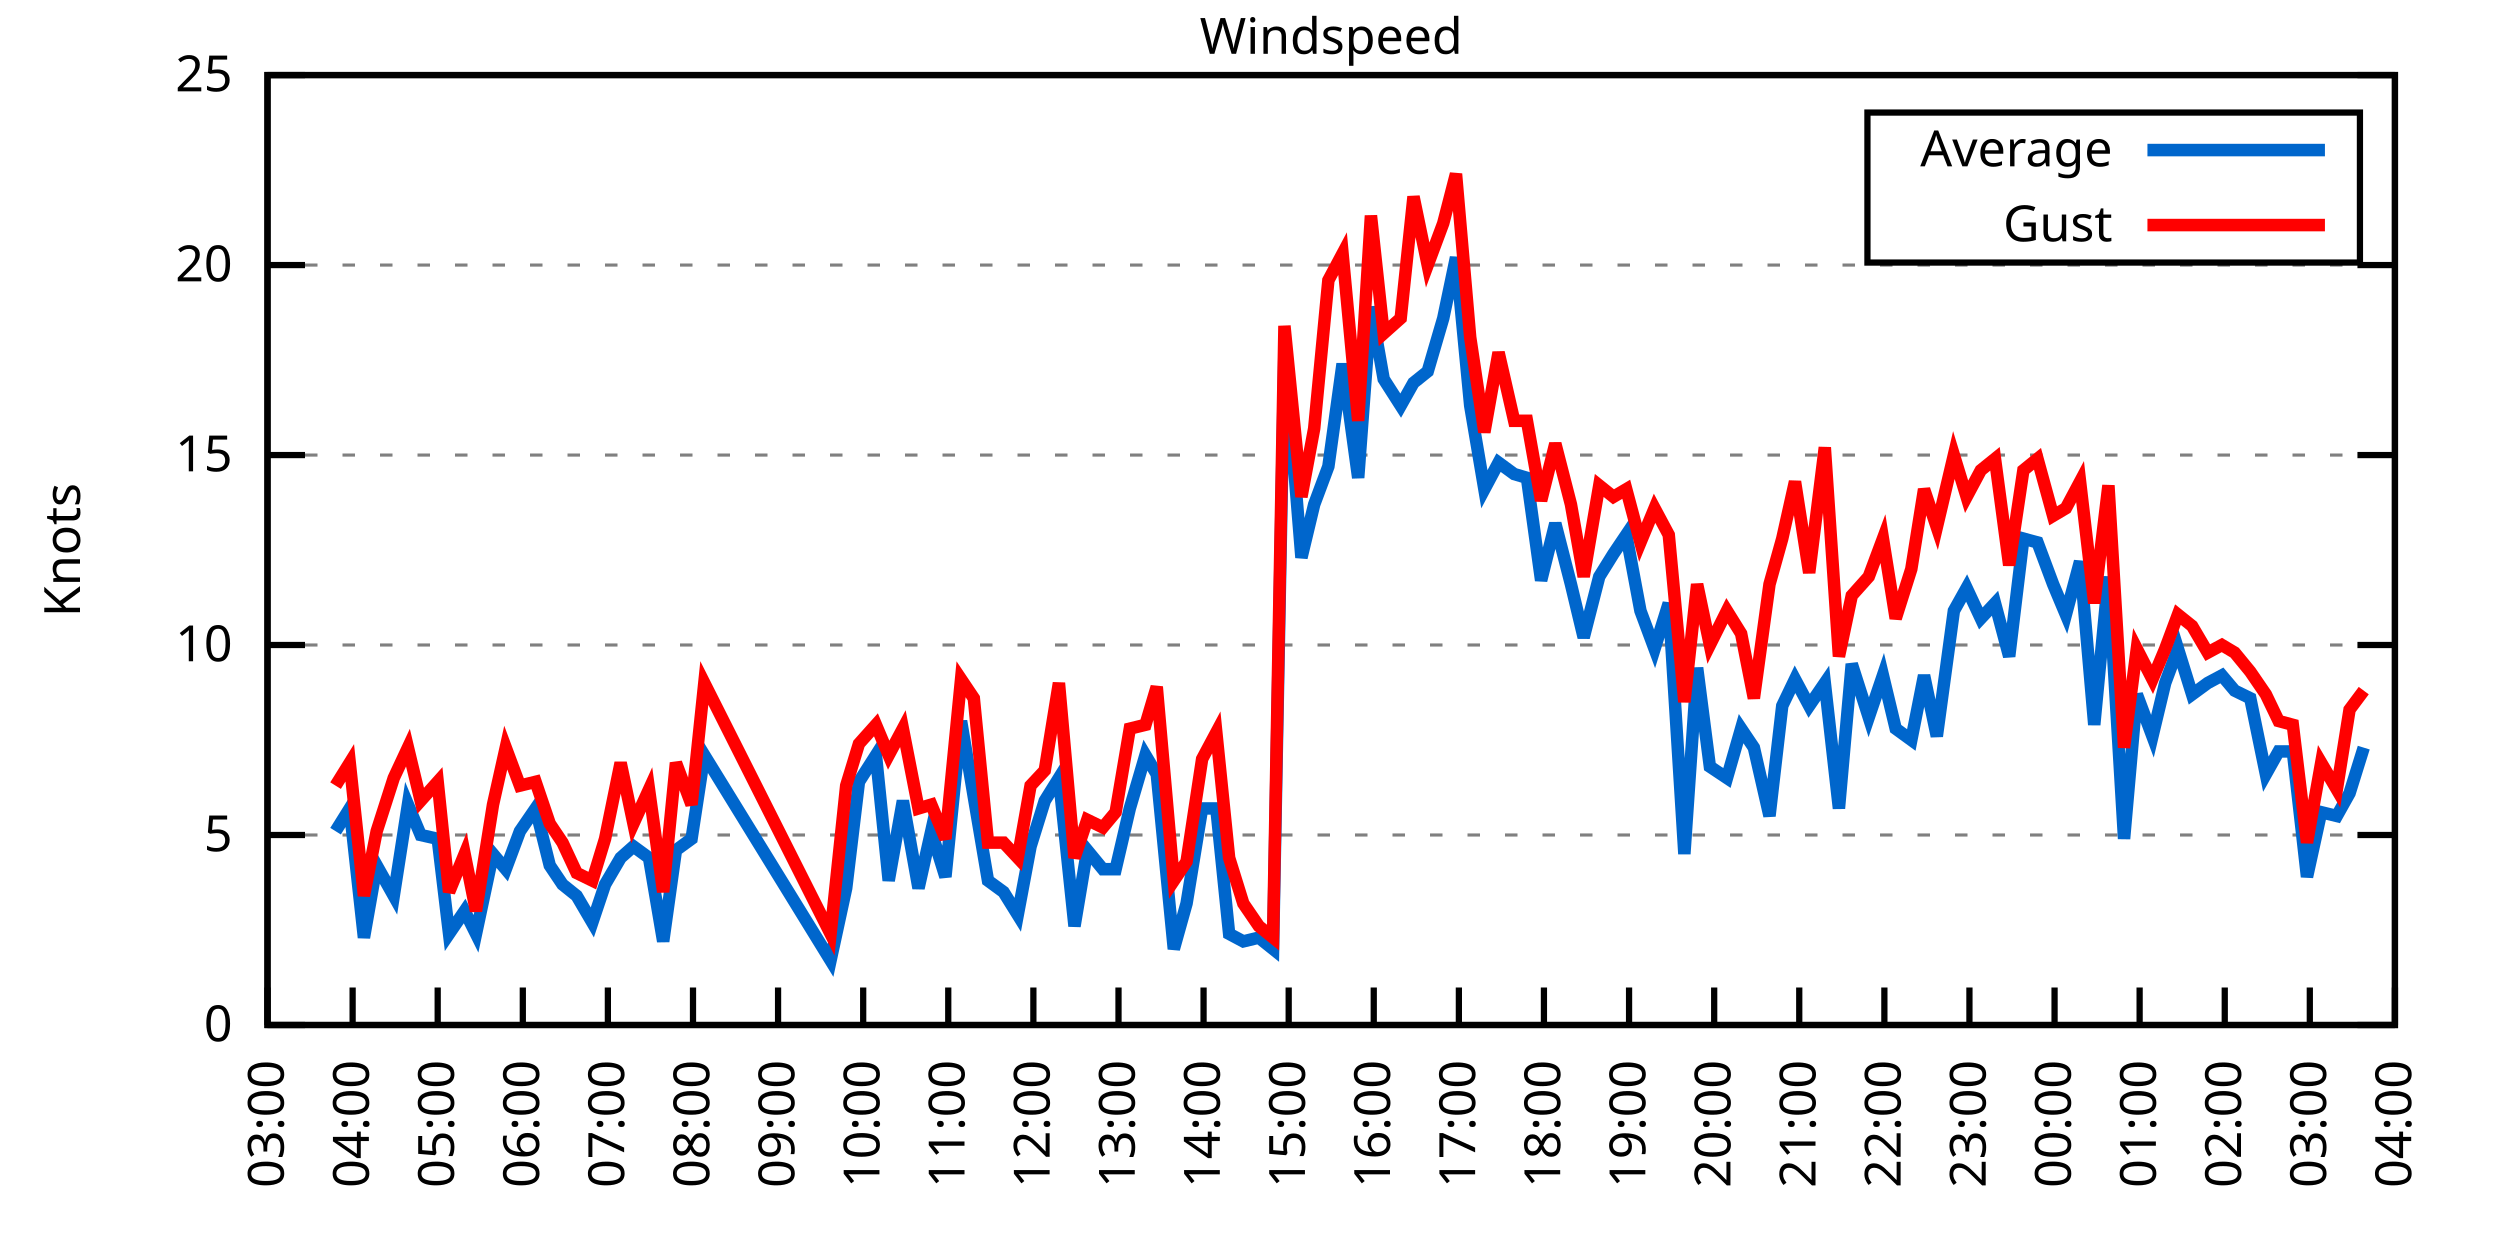
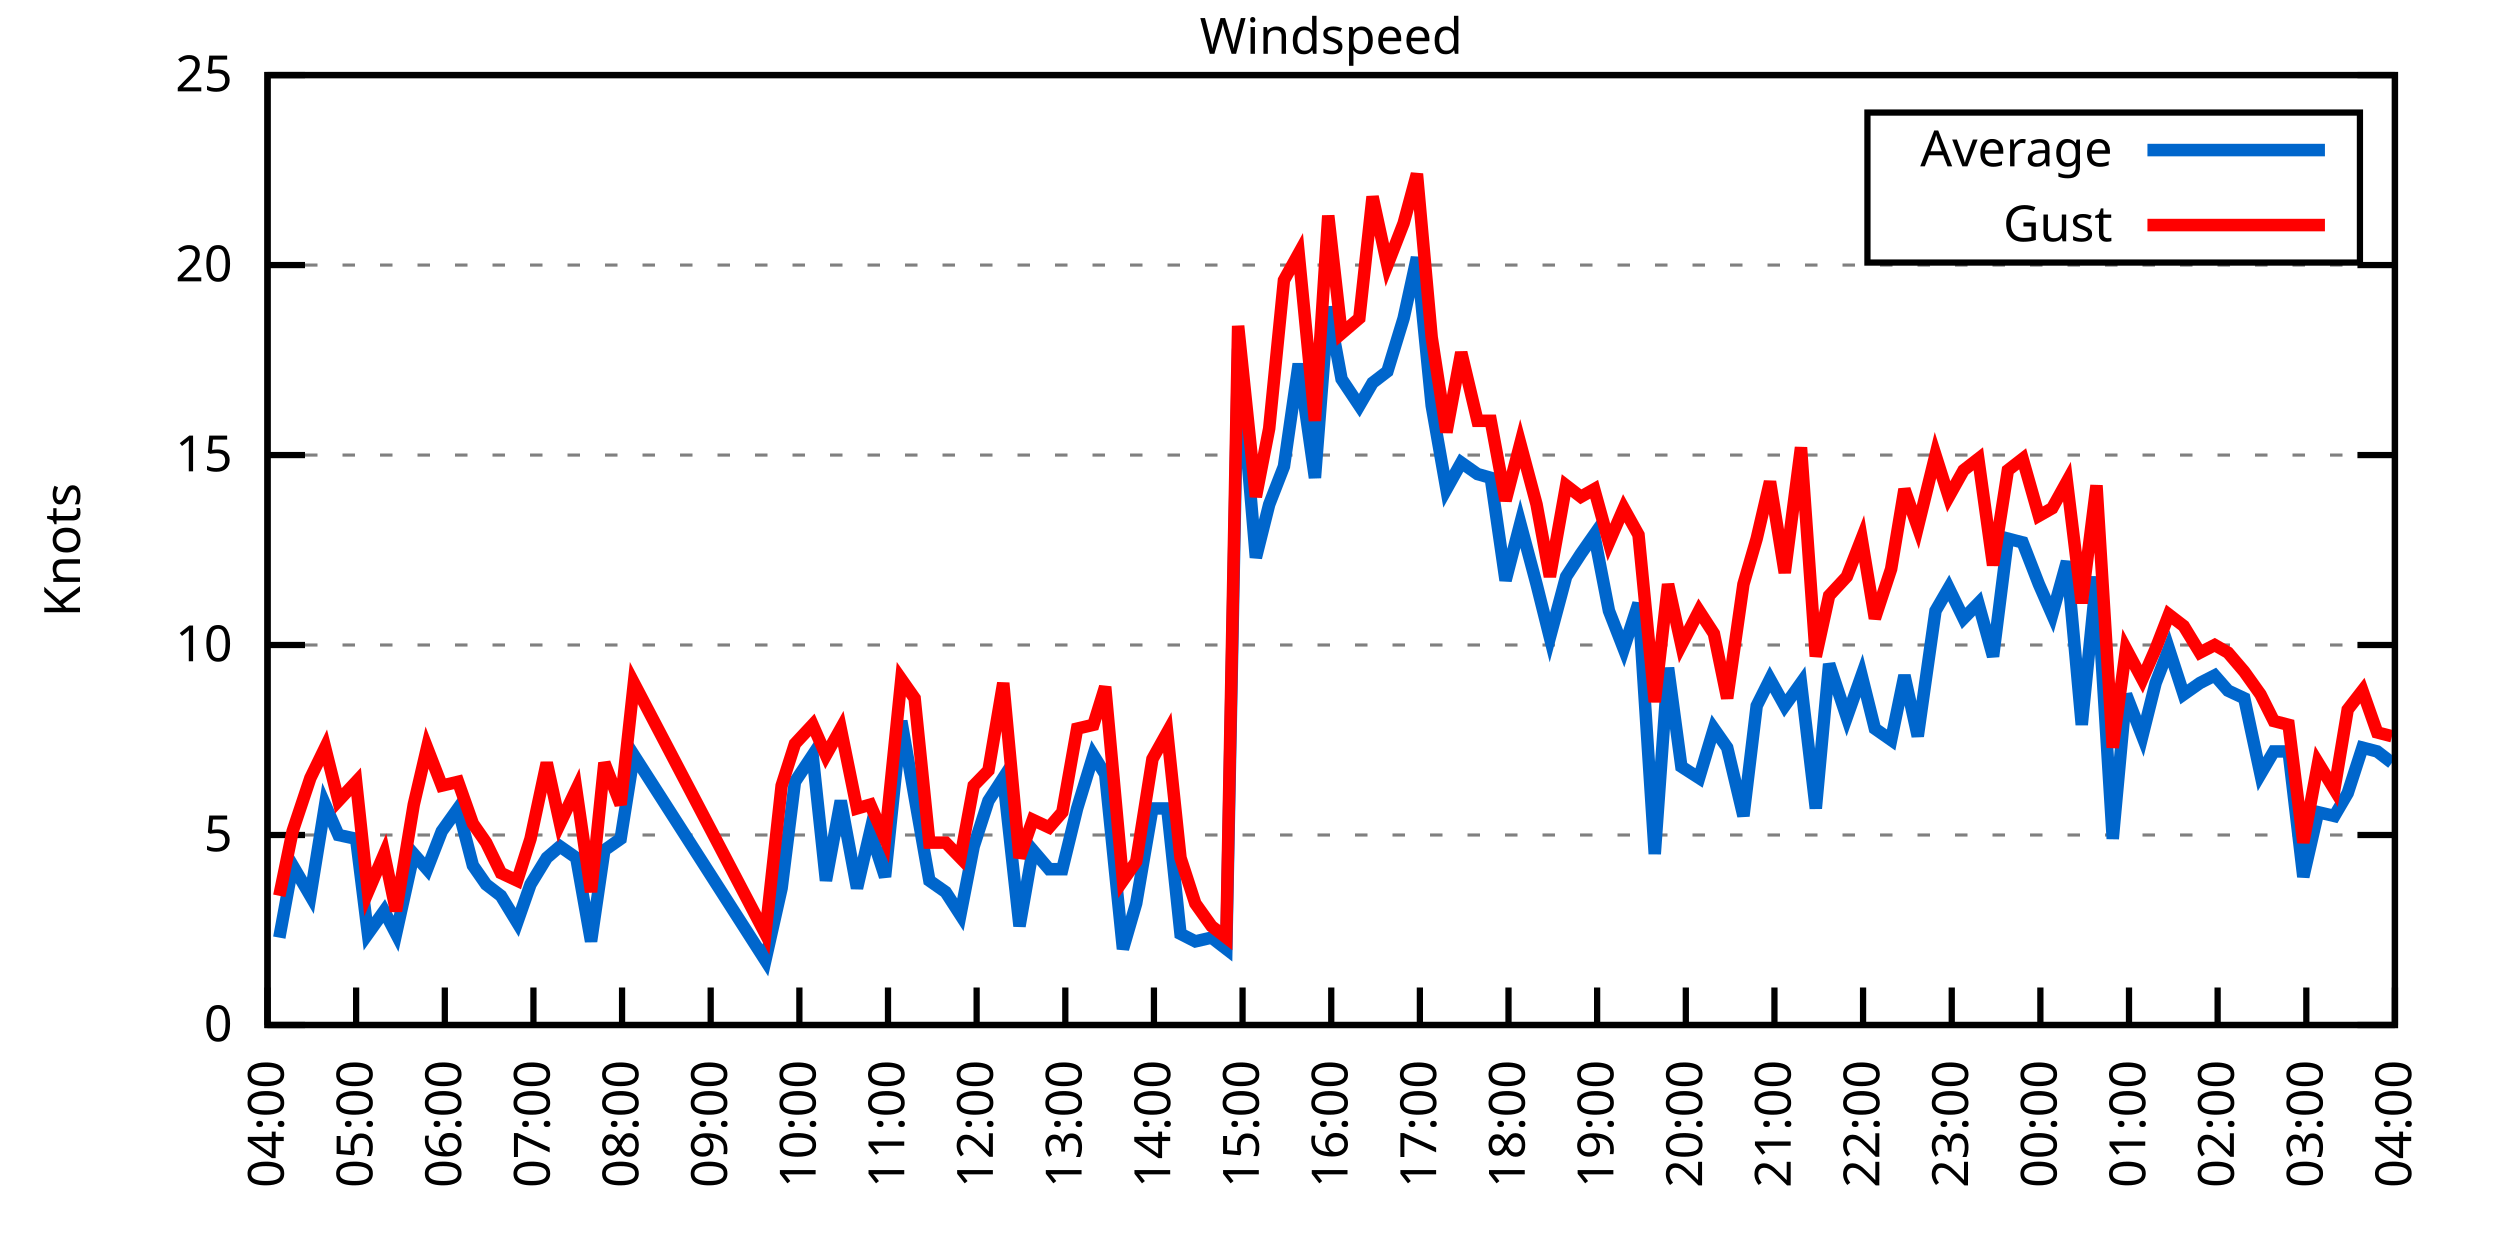
<svg xmlns="http://www.w3.org/2000/svg" xmlns:xlink="http://www.w3.org/1999/xlink" width="400" height="200" viewBox="0 0 400 200">
  <g id="gnuplot_canvas">
    <rect x="0" y="0" width="400" height="200" fill="none" />
    <defs>
      <circle id="gpDot" r="0.5" stroke-width="0.5" stroke="currentColor" />
      <path id="gpPt0" stroke-width="0.333" stroke="currentColor" d="M-1,0 h2 M0,-1 v2" />
      <path id="gpPt1" stroke-width="0.333" stroke="currentColor" d="M-1,-1 L1,1 M1,-1 L-1,1" />
      <path id="gpPt2" stroke-width="0.333" stroke="currentColor" d="M-1,0 L1,0 M0,-1 L0,1 M-1,-1 L1,1 M-1,1 L1,-1" />
      <rect id="gpPt3" stroke-width="0.333" stroke="currentColor" x="-1" y="-1" width="2" height="2" />
      <rect id="gpPt4" stroke-width="0.333" stroke="currentColor" fill="currentColor" x="-1" y="-1" width="2" height="2" />
      <circle id="gpPt5" stroke-width="0.333" stroke="currentColor" cx="0" cy="0" r="1" />
      <use xlink:href="#gpPt5" id="gpPt6" fill="currentColor" stroke="none" />
      <path id="gpPt7" stroke-width="0.333" stroke="currentColor" d="M0,-1.33 L-1.33,0.67 L1.33,0.67 z" />
      <use xlink:href="#gpPt7" id="gpPt8" fill="currentColor" stroke="none" />
      <use xlink:href="#gpPt7" id="gpPt9" stroke="currentColor" transform="rotate(180)" />
      <use xlink:href="#gpPt9" id="gpPt10" fill="currentColor" stroke="none" />
      <use xlink:href="#gpPt3" id="gpPt11" stroke="currentColor" transform="rotate(45)" />
      <use xlink:href="#gpPt11" id="gpPt12" fill="currentColor" stroke="none" />
      <path id="gpPt13" stroke-width="0.333" stroke="currentColor" d="M0,1.330 L1.265,0.411 L0.782,-1.067 L-0.782,-1.076 L-1.265,0.411 z" />
      <use xlink:href="#gpPt13" id="gpPt14" fill="currentColor" stroke="none" />
      <filter id="textbox" filterUnits="objectBoundingBox" x="0" y="0" height="1" width="1">
        <feFlood flood-color="white" flood-opacity="1" result="bgnd" />
        <feComposite in="SourceGraphic" in2="bgnd" operator="atop" />
      </filter>
      <filter id="greybox" filterUnits="objectBoundingBox" x="0" y="0" height="1" width="1">
        <feFlood flood-color="lightgrey" flood-opacity="1" result="grey" />
        <feComposite in="SourceGraphic" in2="grey" operator="atop" />
      </filter>
    </defs>
    <g fill="none" color="white" stroke="currentColor" stroke-width="1.00" stroke-linecap="butt" stroke-linejoin="miter">
</g>
    <g fill="none" color="black" stroke="currentColor" stroke-width="1.00" stroke-linecap="butt" stroke-linejoin="miter">
      <g stroke="none" shape-rendering="crispEdges">
        <polygon fill="rgb(255, 255, 255)" points="42.80,164.00 383.18,164.00 383.18,12.02 42.80,12.02 " />
      </g>
    </g>
    <g fill="none" color="black" stroke="currentColor" stroke-width="1.00" stroke-linecap="butt" stroke-linejoin="miter">
</g>
    <g fill="none" color="black" stroke="black" stroke-width="0.50" stroke-linecap="butt" stroke-linejoin="miter">
</g>
    <g fill="none" color="gray" stroke="currentColor" stroke-width="0.50" stroke-linecap="butt" stroke-linejoin="miter">
      <path stroke="gray" stroke-dasharray="2,4" class="gridline" d="M42.80,164.00 L383.19,164.00  " />
    </g>
    <g fill="none" color="gray" stroke="gray" stroke-width="1.00" stroke-linecap="butt" stroke-linejoin="miter">
</g>
    <g fill="none" color="black" stroke="currentColor" stroke-width="1.00" stroke-linecap="butt" stroke-linejoin="miter">
      <path stroke="black" d="M42.80,164.00 L48.80,164.00 M383.19,164.00 L377.19,164.00  " />
      <g transform="translate(37.20,166.60)" stroke="none" fill="black" font-family="Sans" font-size="8.00" text-anchor="end">
        <text>
          <tspan font-family="Sans"> 0</tspan>
        </text>
      </g>
    </g>
    <g fill="none" color="black" stroke="currentColor" stroke-width="1.00" stroke-linecap="butt" stroke-linejoin="miter">
</g>
    <g fill="none" color="black" stroke="black" stroke-width="0.50" stroke-linecap="butt" stroke-linejoin="miter">
</g>
    <g fill="none" color="gray" stroke="currentColor" stroke-width="0.50" stroke-linecap="butt" stroke-linejoin="miter">
      <path stroke="gray" stroke-dasharray="2,4" class="gridline" d="M42.80,133.60 L383.19,133.60  " />
    </g>
    <g fill="none" color="gray" stroke="gray" stroke-width="1.00" stroke-linecap="butt" stroke-linejoin="miter">
</g>
    <g fill="none" color="black" stroke="currentColor" stroke-width="1.00" stroke-linecap="butt" stroke-linejoin="miter">
      <path stroke="black" d="M42.80,133.60 L48.80,133.60 M383.19,133.60 L377.19,133.60  " />
      <g transform="translate(37.20,136.20)" stroke="none" fill="black" font-family="Sans" font-size="8.00" text-anchor="end">
        <text>
          <tspan font-family="Sans"> 5</tspan>
        </text>
      </g>
    </g>
    <g fill="none" color="black" stroke="currentColor" stroke-width="1.00" stroke-linecap="butt" stroke-linejoin="miter">
</g>
    <g fill="none" color="black" stroke="black" stroke-width="0.50" stroke-linecap="butt" stroke-linejoin="miter">
</g>
    <g fill="none" color="gray" stroke="currentColor" stroke-width="0.50" stroke-linecap="butt" stroke-linejoin="miter">
      <path stroke="gray" stroke-dasharray="2,4" class="gridline" d="M42.80,103.20 L383.19,103.20  " />
    </g>
    <g fill="none" color="gray" stroke="gray" stroke-width="1.00" stroke-linecap="butt" stroke-linejoin="miter">
</g>
    <g fill="none" color="black" stroke="currentColor" stroke-width="1.00" stroke-linecap="butt" stroke-linejoin="miter">
      <path stroke="black" d="M42.80,103.20 L48.80,103.20 M383.19,103.20 L377.19,103.20  " />
      <g transform="translate(37.20,105.80)" stroke="none" fill="black" font-family="Sans" font-size="8.00" text-anchor="end">
        <text>
          <tspan font-family="Sans"> 10</tspan>
        </text>
      </g>
    </g>
    <g fill="none" color="black" stroke="currentColor" stroke-width="1.00" stroke-linecap="butt" stroke-linejoin="miter">
</g>
    <g fill="none" color="black" stroke="black" stroke-width="0.50" stroke-linecap="butt" stroke-linejoin="miter">
</g>
    <g fill="none" color="gray" stroke="currentColor" stroke-width="0.50" stroke-linecap="butt" stroke-linejoin="miter">
      <path stroke="gray" stroke-dasharray="2,4" class="gridline" d="M42.80,72.81 L383.19,72.81  " />
    </g>
    <g fill="none" color="gray" stroke="gray" stroke-width="1.00" stroke-linecap="butt" stroke-linejoin="miter">
</g>
    <g fill="none" color="black" stroke="currentColor" stroke-width="1.00" stroke-linecap="butt" stroke-linejoin="miter">
      <path stroke="black" d="M42.80,72.81 L48.80,72.81 M383.19,72.81 L377.19,72.81  " />
      <g transform="translate(37.20,75.41)" stroke="none" fill="black" font-family="Sans" font-size="8.00" text-anchor="end">
        <text>
          <tspan font-family="Sans"> 15</tspan>
        </text>
      </g>
    </g>
    <g fill="none" color="black" stroke="currentColor" stroke-width="1.00" stroke-linecap="butt" stroke-linejoin="miter">
</g>
    <g fill="none" color="black" stroke="black" stroke-width="0.50" stroke-linecap="butt" stroke-linejoin="miter">
</g>
    <g fill="none" color="gray" stroke="currentColor" stroke-width="0.50" stroke-linecap="butt" stroke-linejoin="miter">
      <path stroke="gray" stroke-dasharray="2,4" class="gridline" d="M42.80,42.41 L383.19,42.41  " />
    </g>
    <g fill="none" color="gray" stroke="gray" stroke-width="1.00" stroke-linecap="butt" stroke-linejoin="miter">
</g>
    <g fill="none" color="black" stroke="currentColor" stroke-width="1.00" stroke-linecap="butt" stroke-linejoin="miter">
      <path stroke="black" d="M42.80,42.41 L48.80,42.41 M383.19,42.41 L377.19,42.41  " />
      <g transform="translate(37.20,45.01)" stroke="none" fill="black" font-family="Sans" font-size="8.00" text-anchor="end">
        <text>
          <tspan font-family="Sans"> 20</tspan>
        </text>
      </g>
    </g>
    <g fill="none" color="black" stroke="currentColor" stroke-width="1.00" stroke-linecap="butt" stroke-linejoin="miter">
</g>
    <g fill="none" color="black" stroke="black" stroke-width="0.50" stroke-linecap="butt" stroke-linejoin="miter">
</g>
    <g fill="none" color="gray" stroke="currentColor" stroke-width="0.50" stroke-linecap="butt" stroke-linejoin="miter">
      <path stroke="gray" stroke-dasharray="2,4" class="gridline" d="M42.80,12.01 L383.19,12.01  " />
    </g>
    <g fill="none" color="gray" stroke="gray" stroke-width="1.00" stroke-linecap="butt" stroke-linejoin="miter">
</g>
    <g fill="none" color="black" stroke="currentColor" stroke-width="1.00" stroke-linecap="butt" stroke-linejoin="miter">
      <path stroke="black" d="M42.80,12.01 L48.80,12.01 M383.19,12.01 L377.19,12.01  " />
      <g transform="translate(37.20,14.61)" stroke="none" fill="black" font-family="Sans" font-size="8.00" text-anchor="end">
        <text>
          <tspan font-family="Sans"> 25</tspan>
        </text>
      </g>
    </g>
    <g fill="none" color="black" stroke="currentColor" stroke-width="1.00" stroke-linecap="butt" stroke-linejoin="miter">
      <path stroke="black" d="M42.80,164.00 L42.80,158.00  " />
      <g transform="translate(45.40,169.60) rotate(270.00)" stroke="none" fill="black" font-family="Sans" font-size="8.00" text-anchor="end">
        <text>
-           <tspan font-family="Sans">03:00</tspan>
-         </text>
-       </g>
-     </g>
-     <g fill="none" color="black" stroke="currentColor" stroke-width="1.00" stroke-linecap="butt" stroke-linejoin="miter">
-       <path stroke="black" d="M56.42,164.00 L56.42,158.00  " />
-       <g transform="translate(59.02,169.60) rotate(270.00)" stroke="none" fill="black" font-family="Sans" font-size="8.00" text-anchor="end">
-         <text>
          <tspan font-family="Sans">04:00</tspan>
        </text>
      </g>
    </g>
    <g fill="none" color="black" stroke="currentColor" stroke-width="1.00" stroke-linecap="butt" stroke-linejoin="miter">
-       <path stroke="black" d="M70.03,164.00 L70.03,158.00  " />
-       <g transform="translate(72.63,169.60) rotate(270.00)" stroke="none" fill="black" font-family="Sans" font-size="8.00" text-anchor="end">
+       <path stroke="black" d="M56.98,164.00 L56.98,158.00  " />
+       <g transform="translate(59.58,169.60) rotate(270.00)" stroke="none" fill="black" font-family="Sans" font-size="8.00" text-anchor="end">
        <text>
          <tspan font-family="Sans">05:00</tspan>
        </text>
      </g>
    </g>
    <g fill="none" color="black" stroke="currentColor" stroke-width="1.00" stroke-linecap="butt" stroke-linejoin="miter">
-       <path stroke="black" d="M83.65,164.00 L83.65,158.00  " />
-       <g transform="translate(86.25,169.60) rotate(270.00)" stroke="none" fill="black" font-family="Sans" font-size="8.00" text-anchor="end">
+       <path stroke="black" d="M71.17,164.00 L71.17,158.00  " />
+       <g transform="translate(73.77,169.60) rotate(270.00)" stroke="none" fill="black" font-family="Sans" font-size="8.00" text-anchor="end">
        <text>
          <tspan font-family="Sans">06:00</tspan>
        </text>
      </g>
    </g>
    <g fill="none" color="black" stroke="currentColor" stroke-width="1.00" stroke-linecap="butt" stroke-linejoin="miter">
-       <path stroke="black" d="M97.26,164.00 L97.26,158.00  " />
-       <g transform="translate(99.86,169.60) rotate(270.00)" stroke="none" fill="black" font-family="Sans" font-size="8.00" text-anchor="end">
+       <path stroke="black" d="M85.35,164.00 L85.35,158.00  " />
+       <g transform="translate(87.95,169.60) rotate(270.00)" stroke="none" fill="black" font-family="Sans" font-size="8.00" text-anchor="end">
        <text>
          <tspan font-family="Sans">07:00</tspan>
        </text>
      </g>
    </g>
    <g fill="none" color="black" stroke="currentColor" stroke-width="1.00" stroke-linecap="butt" stroke-linejoin="miter">
-       <path stroke="black" d="M110.88,164.00 L110.88,158.00  " />
-       <g transform="translate(113.48,169.60) rotate(270.00)" stroke="none" fill="black" font-family="Sans" font-size="8.00" text-anchor="end">
+       <path stroke="black" d="M99.53,164.00 L99.53,158.00  " />
+       <g transform="translate(102.13,169.60) rotate(270.00)" stroke="none" fill="black" font-family="Sans" font-size="8.00" text-anchor="end">
        <text>
          <tspan font-family="Sans">08:00</tspan>
        </text>
      </g>
    </g>
    <g fill="none" color="black" stroke="currentColor" stroke-width="1.00" stroke-linecap="butt" stroke-linejoin="miter">
-       <path stroke="black" d="M124.49,164.00 L124.49,158.00  " />
-       <g transform="translate(127.09,169.60) rotate(270.00)" stroke="none" fill="black" font-family="Sans" font-size="8.00" text-anchor="end">
+       <path stroke="black" d="M113.71,164.00 L113.71,158.00  " />
+       <g transform="translate(116.31,169.60) rotate(270.00)" stroke="none" fill="black" font-family="Sans" font-size="8.00" text-anchor="end">
        <text>
          <tspan font-family="Sans">09:00</tspan>
        </text>
      </g>
    </g>
    <g fill="none" color="black" stroke="currentColor" stroke-width="1.00" stroke-linecap="butt" stroke-linejoin="miter">
-       <path stroke="black" d="M138.11,164.00 L138.11,158.00  " />
-       <g transform="translate(140.71,169.60) rotate(270.00)" stroke="none" fill="black" font-family="Sans" font-size="8.00" text-anchor="end">
+       <path stroke="black" d="M127.90,164.00 L127.90,158.00  " />
+       <g transform="translate(130.50,169.60) rotate(270.00)" stroke="none" fill="black" font-family="Sans" font-size="8.00" text-anchor="end">
        <text>
          <tspan font-family="Sans">10:00</tspan>
        </text>
      </g>
    </g>
    <g fill="none" color="black" stroke="currentColor" stroke-width="1.00" stroke-linecap="butt" stroke-linejoin="miter">
-       <path stroke="black" d="M151.72,164.00 L151.72,158.00  " />
-       <g transform="translate(154.32,169.60) rotate(270.00)" stroke="none" fill="black" font-family="Sans" font-size="8.00" text-anchor="end">
+       <path stroke="black" d="M142.08,164.00 L142.08,158.00  " />
+       <g transform="translate(144.68,169.60) rotate(270.00)" stroke="none" fill="black" font-family="Sans" font-size="8.00" text-anchor="end">
        <text>
          <tspan font-family="Sans">11:00</tspan>
        </text>
      </g>
    </g>
    <g fill="none" color="black" stroke="currentColor" stroke-width="1.00" stroke-linecap="butt" stroke-linejoin="miter">
-       <path stroke="black" d="M165.34,164.00 L165.34,158.00  " />
-       <g transform="translate(167.94,169.60) rotate(270.00)" stroke="none" fill="black" font-family="Sans" font-size="8.00" text-anchor="end">
+       <path stroke="black" d="M156.26,164.00 L156.26,158.00  " />
+       <g transform="translate(158.86,169.60) rotate(270.00)" stroke="none" fill="black" font-family="Sans" font-size="8.00" text-anchor="end">
        <text>
          <tspan font-family="Sans">12:00</tspan>
        </text>
      </g>
    </g>
    <g fill="none" color="black" stroke="currentColor" stroke-width="1.00" stroke-linecap="butt" stroke-linejoin="miter">
-       <path stroke="black" d="M178.96,164.00 L178.96,158.00  " />
-       <g transform="translate(181.56,169.60) rotate(270.00)" stroke="none" fill="black" font-family="Sans" font-size="8.00" text-anchor="end">
+       <path stroke="black" d="M170.45,164.00 L170.45,158.00  " />
+       <g transform="translate(173.05,169.60) rotate(270.00)" stroke="none" fill="black" font-family="Sans" font-size="8.00" text-anchor="end">
        <text>
          <tspan font-family="Sans">13:00</tspan>
        </text>
      </g>
    </g>
    <g fill="none" color="black" stroke="currentColor" stroke-width="1.00" stroke-linecap="butt" stroke-linejoin="miter">
-       <path stroke="black" d="M192.57,164.00 L192.57,158.00  " />
-       <g transform="translate(195.17,169.60) rotate(270.00)" stroke="none" fill="black" font-family="Sans" font-size="8.00" text-anchor="end">
+       <path stroke="black" d="M184.63,164.00 L184.63,158.00  " />
+       <g transform="translate(187.23,169.60) rotate(270.00)" stroke="none" fill="black" font-family="Sans" font-size="8.00" text-anchor="end">
        <text>
          <tspan font-family="Sans">14:00</tspan>
        </text>
      </g>
    </g>
    <g fill="none" color="black" stroke="currentColor" stroke-width="1.00" stroke-linecap="butt" stroke-linejoin="miter">
-       <path stroke="black" d="M206.19,164.00 L206.19,158.00  " />
-       <g transform="translate(208.79,169.60) rotate(270.00)" stroke="none" fill="black" font-family="Sans" font-size="8.00" text-anchor="end">
+       <path stroke="black" d="M198.81,164.00 L198.81,158.00  " />
+       <g transform="translate(201.41,169.60) rotate(270.00)" stroke="none" fill="black" font-family="Sans" font-size="8.00" text-anchor="end">
        <text>
          <tspan font-family="Sans">15:00</tspan>
        </text>
      </g>
    </g>
    <g fill="none" color="black" stroke="currentColor" stroke-width="1.00" stroke-linecap="butt" stroke-linejoin="miter">
-       <path stroke="black" d="M219.80,164.00 L219.80,158.00  " />
-       <g transform="translate(222.40,169.60) rotate(270.00)" stroke="none" fill="black" font-family="Sans" font-size="8.00" text-anchor="end">
+       <path stroke="black" d="M213.00,164.00 L213.00,158.00  " />
+       <g transform="translate(215.60,169.60) rotate(270.00)" stroke="none" fill="black" font-family="Sans" font-size="8.00" text-anchor="end">
        <text>
          <tspan font-family="Sans">16:00</tspan>
        </text>
      </g>
    </g>
    <g fill="none" color="black" stroke="currentColor" stroke-width="1.00" stroke-linecap="butt" stroke-linejoin="miter">
-       <path stroke="black" d="M233.42,164.00 L233.42,158.00  " />
-       <g transform="translate(236.02,169.60) rotate(270.00)" stroke="none" fill="black" font-family="Sans" font-size="8.00" text-anchor="end">
+       <path stroke="black" d="M227.18,164.00 L227.18,158.00  " />
+       <g transform="translate(229.78,169.60) rotate(270.00)" stroke="none" fill="black" font-family="Sans" font-size="8.00" text-anchor="end">
        <text>
          <tspan font-family="Sans">17:00</tspan>
        </text>
      </g>
    </g>
    <g fill="none" color="black" stroke="currentColor" stroke-width="1.00" stroke-linecap="butt" stroke-linejoin="miter">
-       <path stroke="black" d="M247.03,164.00 L247.03,158.00  " />
-       <g transform="translate(249.63,169.60) rotate(270.00)" stroke="none" fill="black" font-family="Sans" font-size="8.00" text-anchor="end">
+       <path stroke="black" d="M241.36,164.00 L241.36,158.00  " />
+       <g transform="translate(243.96,169.60) rotate(270.00)" stroke="none" fill="black" font-family="Sans" font-size="8.00" text-anchor="end">
        <text>
          <tspan font-family="Sans">18:00</tspan>
        </text>
      </g>
    </g>
    <g fill="none" color="black" stroke="currentColor" stroke-width="1.00" stroke-linecap="butt" stroke-linejoin="miter">
-       <path stroke="black" d="M260.65,164.00 L260.65,158.00  " />
-       <g transform="translate(263.25,169.60) rotate(270.00)" stroke="none" fill="black" font-family="Sans" font-size="8.00" text-anchor="end">
+       <path stroke="black" d="M255.54,164.00 L255.54,158.00  " />
+       <g transform="translate(258.14,169.60) rotate(270.00)" stroke="none" fill="black" font-family="Sans" font-size="8.00" text-anchor="end">
        <text>
          <tspan font-family="Sans">19:00</tspan>
        </text>
      </g>
    </g>
    <g fill="none" color="black" stroke="currentColor" stroke-width="1.00" stroke-linecap="butt" stroke-linejoin="miter">
-       <path stroke="black" d="M274.27,164.00 L274.27,158.00  " />
-       <g transform="translate(276.87,169.60) rotate(270.00)" stroke="none" fill="black" font-family="Sans" font-size="8.00" text-anchor="end">
+       <path stroke="black" d="M269.73,164.00 L269.73,158.00  " />
+       <g transform="translate(272.33,169.60) rotate(270.00)" stroke="none" fill="black" font-family="Sans" font-size="8.00" text-anchor="end">
        <text>
          <tspan font-family="Sans">20:00</tspan>
        </text>
      </g>
    </g>
    <g fill="none" color="black" stroke="currentColor" stroke-width="1.00" stroke-linecap="butt" stroke-linejoin="miter">
-       <path stroke="black" d="M287.88,164.00 L287.88,158.00  " />
-       <g transform="translate(290.48,169.60) rotate(270.00)" stroke="none" fill="black" font-family="Sans" font-size="8.00" text-anchor="end">
+       <path stroke="black" d="M283.91,164.00 L283.91,158.00  " />
+       <g transform="translate(286.51,169.60) rotate(270.00)" stroke="none" fill="black" font-family="Sans" font-size="8.00" text-anchor="end">
        <text>
          <tspan font-family="Sans">21:00</tspan>
        </text>
      </g>
    </g>
    <g fill="none" color="black" stroke="currentColor" stroke-width="1.00" stroke-linecap="butt" stroke-linejoin="miter">
-       <path stroke="black" d="M301.50,164.00 L301.50,158.00  " />
-       <g transform="translate(304.10,169.60) rotate(270.00)" stroke="none" fill="black" font-family="Sans" font-size="8.00" text-anchor="end">
+       <path stroke="black" d="M298.09,164.00 L298.09,158.00  " />
+       <g transform="translate(300.69,169.60) rotate(270.00)" stroke="none" fill="black" font-family="Sans" font-size="8.00" text-anchor="end">
        <text>
          <tspan font-family="Sans">22:00</tspan>
        </text>
      </g>
    </g>
    <g fill="none" color="black" stroke="currentColor" stroke-width="1.00" stroke-linecap="butt" stroke-linejoin="miter">
-       <path stroke="black" d="M315.11,164.00 L315.11,158.00  " />
-       <g transform="translate(317.71,169.60) rotate(270.00)" stroke="none" fill="black" font-family="Sans" font-size="8.00" text-anchor="end">
+       <path stroke="black" d="M312.28,164.00 L312.28,158.00  " />
+       <g transform="translate(314.88,169.60) rotate(270.00)" stroke="none" fill="black" font-family="Sans" font-size="8.00" text-anchor="end">
        <text>
          <tspan font-family="Sans">23:00</tspan>
        </text>
      </g>
    </g>
    <g fill="none" color="black" stroke="currentColor" stroke-width="1.00" stroke-linecap="butt" stroke-linejoin="miter">
-       <path stroke="black" d="M328.73,164.00 L328.73,158.00  " />
-       <g transform="translate(331.33,169.60) rotate(270.00)" stroke="none" fill="black" font-family="Sans" font-size="8.00" text-anchor="end">
+       <path stroke="black" d="M326.46,164.00 L326.46,158.00  " />
+       <g transform="translate(329.06,169.60) rotate(270.00)" stroke="none" fill="black" font-family="Sans" font-size="8.00" text-anchor="end">
        <text>
          <tspan font-family="Sans">00:00</tspan>
        </text>
      </g>
    </g>
    <g fill="none" color="black" stroke="currentColor" stroke-width="1.00" stroke-linecap="butt" stroke-linejoin="miter">
-       <path stroke="black" d="M342.34,164.00 L342.34,158.00  " />
-       <g transform="translate(344.94,169.60) rotate(270.00)" stroke="none" fill="black" font-family="Sans" font-size="8.00" text-anchor="end">
+       <path stroke="black" d="M340.64,164.00 L340.64,158.00  " />
+       <g transform="translate(343.24,169.60) rotate(270.00)" stroke="none" fill="black" font-family="Sans" font-size="8.00" text-anchor="end">
        <text>
          <tspan font-family="Sans">01:00</tspan>
        </text>
      </g>
    </g>
    <g fill="none" color="black" stroke="currentColor" stroke-width="1.00" stroke-linecap="butt" stroke-linejoin="miter">
-       <path stroke="black" d="M355.96,164.00 L355.96,158.00  " />
-       <g transform="translate(358.56,169.60) rotate(270.00)" stroke="none" fill="black" font-family="Sans" font-size="8.00" text-anchor="end">
+       <path stroke="black" d="M354.82,164.00 L354.82,158.00  " />
+       <g transform="translate(357.42,169.60) rotate(270.00)" stroke="none" fill="black" font-family="Sans" font-size="8.00" text-anchor="end">
        <text>
          <tspan font-family="Sans">02:00</tspan>
        </text>
      </g>
    </g>
    <g fill="none" color="black" stroke="currentColor" stroke-width="1.00" stroke-linecap="butt" stroke-linejoin="miter">
-       <path stroke="black" d="M369.57,164.00 L369.57,158.00  " />
-       <g transform="translate(372.17,169.60) rotate(270.00)" stroke="none" fill="black" font-family="Sans" font-size="8.00" text-anchor="end">
+       <path stroke="black" d="M369.01,164.00 L369.01,158.00  " />
+       <g transform="translate(371.61,169.60) rotate(270.00)" stroke="none" fill="black" font-family="Sans" font-size="8.00" text-anchor="end">
        <text>
          <tspan font-family="Sans">03:00</tspan>
        </text>
      </g>
    </g>
    <g fill="none" color="black" stroke="currentColor" stroke-width="1.00" stroke-linecap="butt" stroke-linejoin="miter">
      <path stroke="black" d="M383.19,164.00 L383.19,158.00  " />
      <g transform="translate(385.79,169.60) rotate(270.00)" stroke="none" fill="black" font-family="Sans" font-size="8.00" text-anchor="end">
        <text>
          <tspan font-family="Sans">04:00</tspan>
        </text>
      </g>
    </g>
    <g fill="none" color="black" stroke="currentColor" stroke-width="1.00" stroke-linecap="butt" stroke-linejoin="miter">
</g>
    <g fill="none" color="black" stroke="currentColor" stroke-width="1.00" stroke-linecap="butt" stroke-linejoin="miter">
      <path stroke="black" d="M42.80,12.01 L42.80,164.00 L383.19,164.00 L383.19,12.01 L42.80,12.01 Z  " />
    </g>
    <g fill="none" color="black" stroke="currentColor" stroke-width="1.00" stroke-linecap="butt" stroke-linejoin="miter">
</g>
    <g fill="none" color="black" stroke="currentColor" stroke-width="1.00" stroke-linecap="butt" stroke-linejoin="miter">
      <path stroke="black" d="M298.79,42.01 L298.79,18.01 L377.59,18.01 L377.59,42.01 L298.79,42.01 Z  " />
    </g>
    <g id="Windspeed_plot_1">
      <g fill="none" color="white" stroke="black" stroke-width="2.00" stroke-linecap="butt" stroke-linejoin="miter">
</g>
      <g fill="none" color="black" stroke="currentColor" stroke-width="2.00" stroke-linecap="butt" stroke-linejoin="miter">
        <g transform="translate(337.99,26.61)" stroke="none" fill="black" font-family="Sans" font-size="8.00" text-anchor="end">
          <text>
            <tspan font-family="Sans">Average</tspan>
          </text>
        </g>
      </g>
      <g fill="none" color="black" stroke="currentColor" stroke-width="2.00" stroke-linecap="butt" stroke-linejoin="miter">
-         <path stroke="rgb(  0, 102, 204)" d="M343.59,24.01 L371.99,24.01 M53.69,132.99 L55.96,129.35 L58.23,150.02 L60.27,138.47 L63.00,143.33 L65.27,128.74   L67.31,133.60 L70.03,134.21 L71.85,149.41 L74.34,145.76 L76.16,149.41 L78.88,136.64 L80.92,139.07 L83.19,132.99   L85.69,129.35 L87.96,138.47 L90.00,141.51 L92.27,143.33 L94.77,147.59 L96.81,141.51 L99.30,137.25 L101.35,135.43   L103.84,137.25 L106.11,150.62 L108.15,136.03 L110.65,134.21 L112.69,120.83 L132.89,153.66 L135.39,142.11 L137.43,125.09   L140.15,120.83 L142.19,140.90 L144.46,128.13 L146.96,142.11 L149.00,132.99 L151.27,140.29 L153.77,115.36 L155.81,127.52   L158.08,140.90 L160.57,142.72 L162.84,146.37 L164.89,135.43 L167.16,128.13 L169.43,124.48 L171.92,148.19 L173.96,136.03   L176.46,139.07 L178.50,139.07 L180.77,129.35 L183.27,120.83 L185.08,123.87 L187.81,151.84 L189.85,144.55 L192.34,129.35   L194.61,129.35 L196.66,149.41 L198.93,150.62 L201.42,150.02 L203.69,151.84 L205.51,55.78 L208.23,89.22 L210.27,80.71   L212.54,74.63 L214.81,58.21 L217.31,76.45 L219.35,49.10 L221.39,60.65 L224.11,64.90 L226.16,61.25 L228.43,59.43   L230.92,50.92 L232.96,41.19 L235.23,64.90 L237.50,78.28 L239.77,74.02 L242.27,75.85 L244.31,76.45 L246.58,92.87   L248.85,83.75 L251.35,93.48 L253.39,101.99 L255.88,92.26 L258.15,88.61 L260.20,85.57 L262.47,97.73 L264.73,103.81   L267.00,96.52 L269.50,136.64 L271.54,106.85 L273.58,122.66 L276.31,124.48 L278.58,116.58 L280.62,119.62 L283.12,130.56   L285.16,112.93 L287.20,108.68 L289.47,112.93 L291.97,109.28 L294.23,129.35 L296.28,106.24 L299.00,114.76 L301.27,108.07   L303.31,116.58 L305.81,118.40 L307.85,108.07 L309.89,117.80 L312.62,97.73 L314.66,94.08 L316.93,98.95 L319.20,96.52   L321.47,105.03 L323.74,86.18 L326.00,86.79 L328.50,93.48 L330.54,98.34 L332.81,89.83 L335.08,115.97 L337.35,92.26   L339.85,134.21 L341.89,111.11 L344.39,117.80 L346.43,109.28 L348.47,103.81 L350.74,111.11 L353.24,109.28 L355.50,108.07   L357.55,110.50 L360.04,111.72 L362.54,123.87 L364.58,120.23 L366.85,120.23 L369.12,140.29 L371.39,129.95 L373.89,130.56   L375.93,126.91 L378.20,119.62  " />
+         <path stroke="rgb(  0, 102, 204)" d="M343.59,24.01 L371.99,24.01 M44.69,150.02 L46.82,138.47 L49.66,143.33 L52.02,128.74 L54.15,133.60 L56.98,134.21   L58.87,149.41 L61.47,145.76 L63.37,149.41 L66.20,136.64 L68.33,139.07 L70.69,132.99 L73.29,129.35 L75.66,138.47   L77.78,141.51 L80.15,143.33 L82.75,147.59 L84.88,141.51 L87.48,137.25 L89.60,135.43 L92.20,137.25 L94.57,150.62   L96.70,136.03 L99.30,134.21 L101.42,120.83 L122.46,153.66 L125.06,142.11 L127.19,125.09 L130.02,120.83 L132.15,140.90   L134.52,128.13 L137.12,142.11 L139.24,132.99 L141.61,140.29 L144.21,115.36 L146.34,127.52 L148.70,140.90 L151.30,142.72   L153.66,146.37 L155.79,135.43 L158.15,128.13 L160.52,124.48 L163.12,148.19 L165.25,136.03 L167.85,139.07 L169.97,139.07   L172.34,129.35 L174.94,120.83 L176.83,123.87 L179.67,151.84 L181.79,144.55 L184.39,129.35 L186.76,129.35 L188.88,149.41   L191.25,150.62 L193.85,150.02 L196.21,151.84 L198.10,55.78 L200.94,89.22 L203.07,80.71 L205.43,74.63 L207.79,58.21   L210.39,76.45 L212.52,49.10 L214.65,60.65 L217.49,64.90 L219.61,61.25 L221.98,59.43 L224.58,50.92 L226.71,41.19   L229.07,64.90 L231.43,78.28 L233.80,74.02 L236.40,75.85 L238.52,76.45 L240.89,92.87 L243.25,83.75 L245.85,93.48   L247.98,101.99 L250.58,92.26 L252.94,88.61 L255.07,85.57 L257.43,97.73 L259.80,103.81 L262.16,96.52 L264.76,136.64   L266.89,106.85 L269.02,122.66 L271.85,124.48 L274.22,116.58 L276.35,119.62 L278.95,130.56 L281.07,112.93 L283.20,108.68   L285.56,112.93 L288.16,109.28 L290.53,129.35 L292.66,106.24 L295.49,114.76 L297.86,108.07 L299.98,116.58 L302.58,118.40   L304.71,108.07 L306.84,117.80 L309.68,97.73 L311.80,94.08 L314.17,98.95 L316.53,96.52 L318.89,105.03 L321.26,86.18   L323.62,86.79 L326.22,93.48 L328.35,98.34 L330.71,89.83 L333.08,115.97 L335.44,92.26 L338.04,134.21 L340.17,111.11   L342.77,117.80 L344.90,109.28 L347.02,103.81 L349.39,111.11 L351.99,109.28 L354.35,108.07 L356.48,110.50 L359.08,111.72   L361.68,123.87 L363.81,120.23 L366.17,120.23 L368.53,140.29 L370.90,129.95 L373.50,130.56 L375.63,126.91 L377.99,119.62   L380.35,120.23 L382.72,122.05  " />
      </g>
    </g>
    <g id="Windspeed_plot_2">
      <g fill="none" color="black" stroke="currentColor" stroke-width="2.00" stroke-linecap="butt" stroke-linejoin="miter">
        <g transform="translate(337.99,38.61)" stroke="none" fill="black" font-family="Sans" font-size="8.00" text-anchor="end">
          <text>
            <tspan font-family="Sans">Gust</tspan>
          </text>
        </g>
      </g>
      <g fill="none" color="black" stroke="currentColor" stroke-width="2.00" stroke-linecap="butt" stroke-linejoin="miter">
-         <path stroke="rgb(255,   0,   0)" d="M343.59,36.01 L371.99,36.01 M53.69,125.70 L55.96,122.05 L58.23,143.33 L60.27,132.99 L63.00,124.48 L65.27,119.62   L67.31,128.13 L70.03,125.09 L71.85,142.72 L74.34,136.64 L76.16,145.76 L78.88,128.74 L80.92,119.62 L83.19,125.70   L85.69,125.09 L87.96,131.78 L90.00,134.82 L92.27,139.68 L94.77,140.90 L96.81,134.21 L99.30,122.05 L101.35,131.78   L103.84,126.31 L106.11,142.72 L108.15,122.05 L110.65,128.74 L112.69,109.28 L132.89,149.41 L135.39,125.70 L137.43,119.01   L140.15,115.97 L142.19,120.83 L144.46,116.58 L146.96,129.35 L149.00,128.74 L151.27,134.21 L153.77,108.68 L155.81,111.72   L158.08,134.82 L160.57,134.82 L162.84,137.25 L164.89,125.70 L167.16,123.27 L169.43,109.28 L171.92,137.25 L173.96,131.17   L176.46,132.39 L178.50,129.95 L180.77,116.58 L183.27,115.97 L185.08,109.89 L187.81,140.90 L189.85,137.86 L192.34,121.44   L194.61,117.19 L196.66,137.25 L198.93,144.55 L201.42,148.19 L203.69,150.02 L205.51,52.14 L208.23,79.49 L210.27,68.55   L212.54,44.84 L214.81,40.58 L217.31,67.33 L219.35,34.50 L221.39,53.35 L224.11,50.92 L226.16,31.46 L228.43,42.41   L230.92,35.72 L232.96,27.82 L235.23,53.96 L237.50,69.16 L239.77,56.39 L242.27,67.33 L244.31,67.33 L246.58,80.10   L248.85,70.98 L251.35,80.71 L253.39,92.26 L255.88,77.67 L258.15,79.49 L260.20,78.28 L262.47,86.79 L264.73,81.32   L267.00,85.57 L269.50,112.32 L271.54,93.48 L273.58,103.20 L276.31,97.73 L278.58,101.38 L280.62,111.72 L283.12,93.48   L285.16,86.18 L287.20,77.06 L289.47,91.65 L291.97,71.59 L294.23,105.03 L296.28,95.30 L299.00,92.26 L301.27,86.18   L303.31,98.95 L305.81,91.04 L307.85,78.28 L309.89,84.36 L312.62,72.81 L314.66,79.49 L316.93,75.24 L319.20,73.41   L321.47,90.44 L323.74,75.24 L326.00,73.41 L328.50,82.53 L330.54,81.32 L332.81,77.06 L335.08,96.52 L337.35,77.67   L339.85,119.62 L341.89,103.81 L344.39,108.68 L346.43,103.81 L348.47,98.34 L350.74,100.16 L353.24,104.42 L355.50,103.20   L357.55,104.42 L360.04,107.46 L362.54,111.11 L364.58,115.36 L366.85,115.97 L369.12,134.82 L371.39,122.05 L373.89,126.31   L375.93,113.54 L378.20,110.50  " />
+         <path stroke="rgb(255,   0,   0)" d="M343.59,36.01 L371.99,36.01 M44.69,143.33 L46.82,132.99 L49.66,124.48 L52.02,119.62 L54.15,128.13 L56.98,125.09   L58.87,142.72 L61.47,136.64 L63.37,145.76 L66.20,128.74 L68.33,119.62 L70.69,125.70 L73.29,125.09 L75.66,131.78   L77.78,134.82 L80.15,139.68 L82.75,140.90 L84.88,134.21 L87.48,122.05 L89.60,131.78 L92.20,126.31 L94.57,142.72   L96.70,122.05 L99.30,128.74 L101.42,109.28 L122.46,149.41 L125.06,125.70 L127.19,119.01 L130.02,115.97 L132.15,120.83   L134.52,116.58 L137.12,129.35 L139.24,128.74 L141.61,134.21 L144.21,108.68 L146.34,111.72 L148.70,134.82 L151.30,134.82   L153.66,137.25 L155.79,125.70 L158.15,123.27 L160.52,109.28 L163.12,137.25 L165.25,131.17 L167.85,132.39 L169.97,129.95   L172.34,116.58 L174.94,115.97 L176.83,109.89 L179.67,140.90 L181.79,137.86 L184.39,121.44 L186.76,117.19 L188.88,137.25   L191.25,144.55 L193.85,148.19 L196.21,150.02 L198.10,52.14 L200.94,79.49 L203.07,68.55 L205.43,44.84 L207.79,40.58   L210.39,67.33 L212.52,34.50 L214.65,53.35 L217.49,50.92 L219.61,31.46 L221.98,42.41 L224.58,35.72 L226.71,27.82   L229.07,53.96 L231.43,69.16 L233.80,56.39 L236.40,67.33 L238.52,67.33 L240.89,80.10 L243.25,70.98 L245.85,80.71   L247.98,92.26 L250.58,77.67 L252.94,79.49 L255.07,78.28 L257.43,86.79 L259.80,81.32 L262.16,85.57 L264.76,112.32   L266.89,93.48 L269.02,103.20 L271.85,97.73 L274.22,101.38 L276.35,111.72 L278.95,93.48 L281.07,86.18 L283.20,77.06   L285.56,91.65 L288.16,71.59 L290.53,105.03 L292.66,95.30 L295.49,92.26 L297.86,86.18 L299.98,98.95 L302.58,91.04   L304.71,78.28 L306.84,84.36 L309.68,72.81 L311.80,79.49 L314.17,75.24 L316.53,73.41 L318.89,90.44 L321.26,75.24   L323.62,73.41 L326.22,82.53 L328.35,81.32 L330.71,77.06 L333.08,96.52 L335.44,77.67 L338.04,119.62 L340.17,103.81   L342.77,108.68 L344.90,103.81 L347.02,98.34 L349.39,100.16 L351.99,104.42 L354.35,103.20 L356.48,104.42 L359.08,107.46   L361.68,111.11 L363.81,115.36 L366.17,115.97 L368.53,134.82 L370.90,122.05 L373.50,126.31 L375.63,113.54 L377.99,110.50   L380.35,117.19 L382.72,117.80  " />
      </g>
    </g>
    <g fill="none" color="black" stroke="currentColor" stroke-width="2.00" stroke-linecap="butt" stroke-linejoin="miter">
</g>
    <g fill="none" color="black" stroke="black" stroke-width="1.00" stroke-linecap="butt" stroke-linejoin="miter">
</g>
    <g fill="none" color="black" stroke="currentColor" stroke-width="1.00" stroke-linecap="butt" stroke-linejoin="miter">
      <path stroke="black" d="M42.80,12.01 L42.80,164.00 L383.19,164.00 L383.19,12.01 L42.80,12.01 Z  " />
      <g transform="translate(12.80,88.01) rotate(270.00)" stroke="none" fill="black" font-family="Sans" font-size="8.00" text-anchor="middle">
        <text>
          <tspan font-family="Sans">Knots</tspan>
        </text>
      </g>
    </g>
    <g fill="none" color="black" stroke="currentColor" stroke-width="1.00" stroke-linecap="butt" stroke-linejoin="miter">
</g>
    <g fill="none" color="black" stroke="currentColor" stroke-width="1.00" stroke-linecap="butt" stroke-linejoin="miter">
      <g transform="translate(212.99,8.61)" stroke="none" fill="black" font-family="Sans" font-size="8.00" text-anchor="middle">
        <text>
          <tspan font-family="Sans">Windspeed</tspan>
        </text>
      </g>
    </g>
    <g fill="none" color="black" stroke="currentColor" stroke-width="1.00" stroke-linecap="butt" stroke-linejoin="miter">
</g>
  </g>
</svg>
